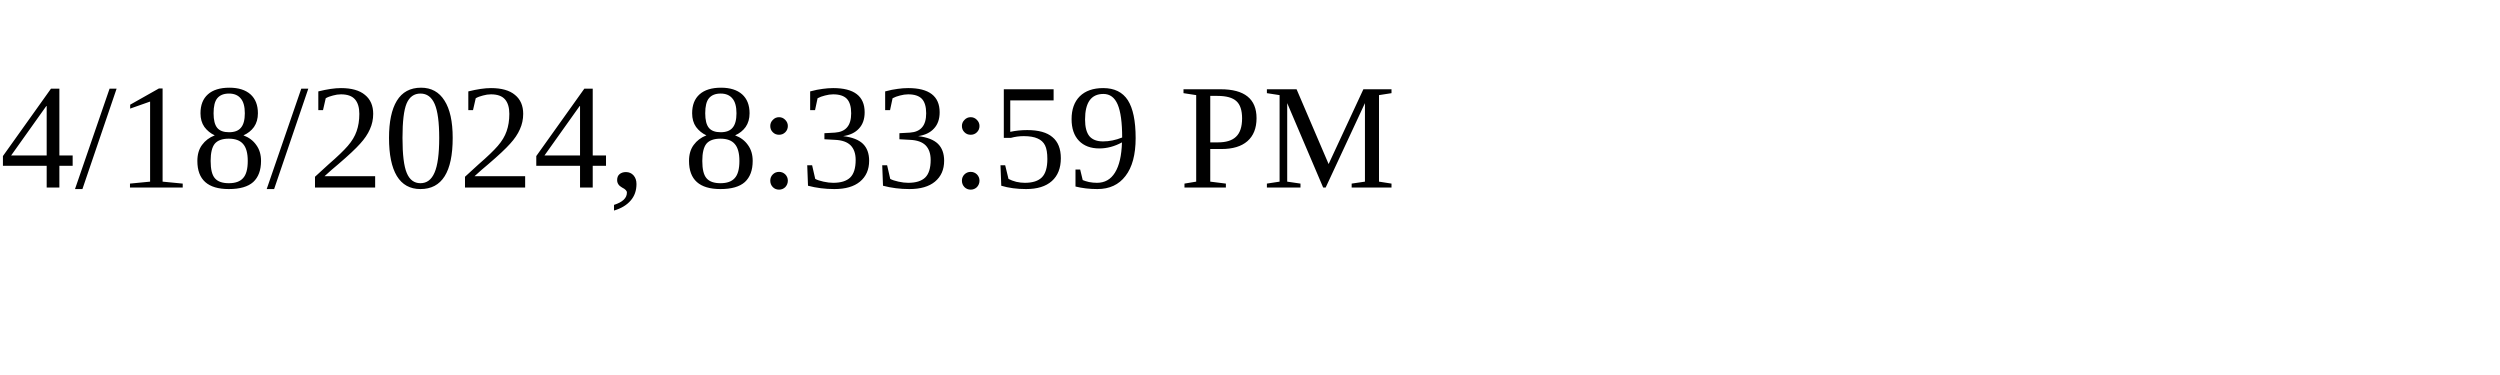
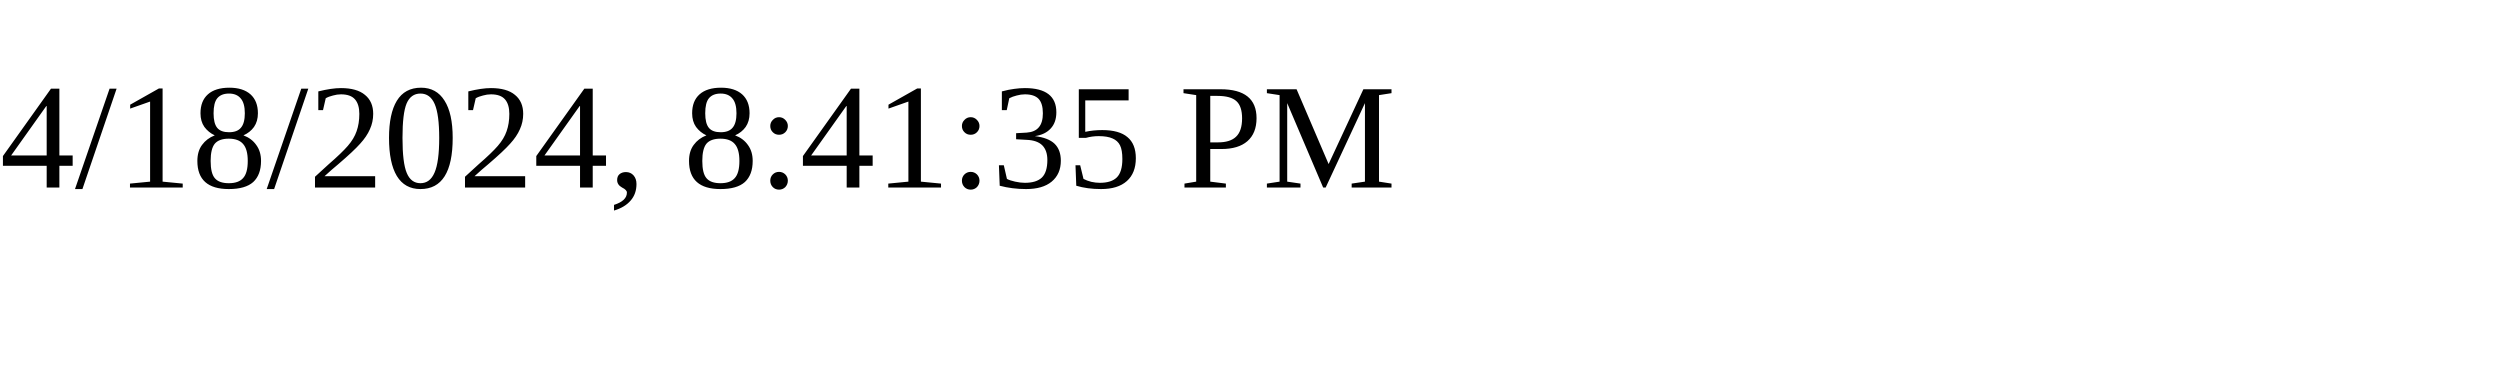
<svg xmlns="http://www.w3.org/2000/svg" height="30" width="200">
-   <text x="0" y="15">4/18/2024, 8:33:59 PM</text>
+   <text x="0" y="15">4/18/2024, 8:41:35 PM</text>
</svg>
